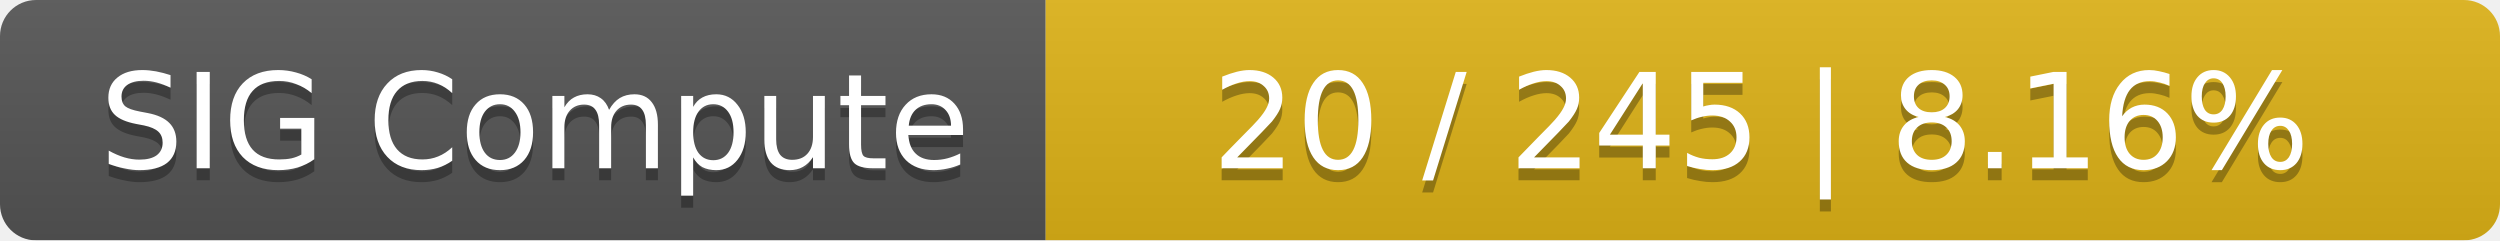
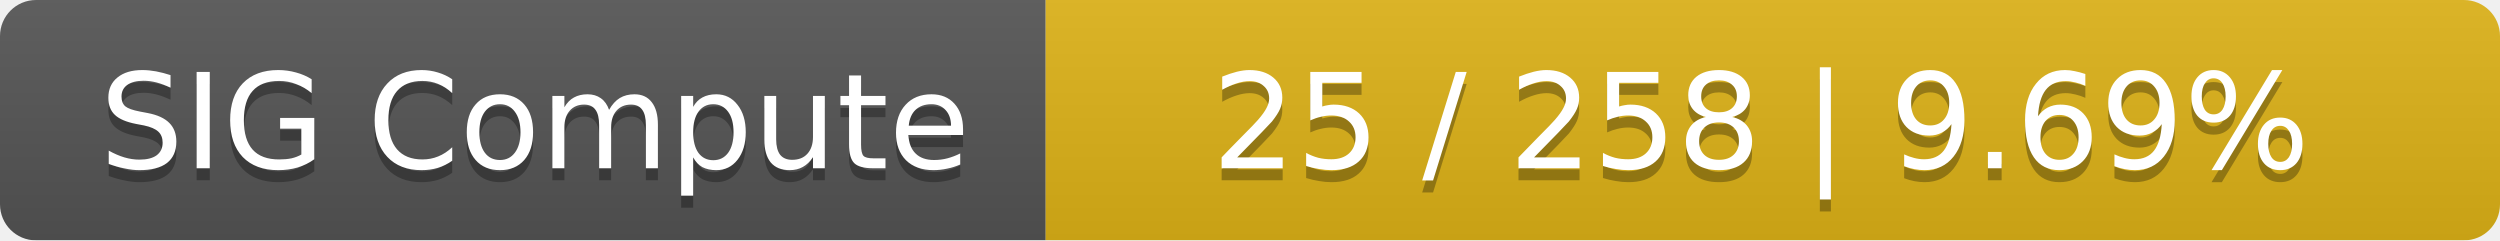
<svg xmlns="http://www.w3.org/2000/svg" width="208" height="20">
  <linearGradient id="smooth" x2="0" y2="100%">
    <stop offset="0" stop-color="#bbb" stop-opacity=".1" />
    <stop offset="1" stop-opacity=".1" />
  </linearGradient>
  <mask id="round">
    <rect width="208" height="20" rx="3" fill="#fff" />
  </mask>
  <g mask="url(#round)">
    <rect width="87" height="20" fill="#555" />
    <rect x="87" width="121" height="20" fill="#dfb317" />
    <rect width="208" height="20" fill="url(#smooth)" />
  </g>
  <g fill="#fff" text-anchor="middle" font-family="DejaVu Sans,Verdana,Geneva,sans-serif" font-size="11">
    <text x="44.5" y="15" fill="#010101" fill-opacity=".3">SIG Compute</text>
    <text x="44.5" y="14">SIG Compute</text>
-     <text x="146.5" y="15" fill="#010101" fill-opacity=".3">20 / 245    |    8.16%</text>
-     <text x="146.5" y="14">20 / 245    |    8.16%</text>
+     <text x="146.5" y="15" fill="#010101" fill-opacity=".3">25 / 258    |    9.69%</text>
+     <text x="146.5" y="14">25 / 258    |    9.69%</text>
  </g>
</svg>
